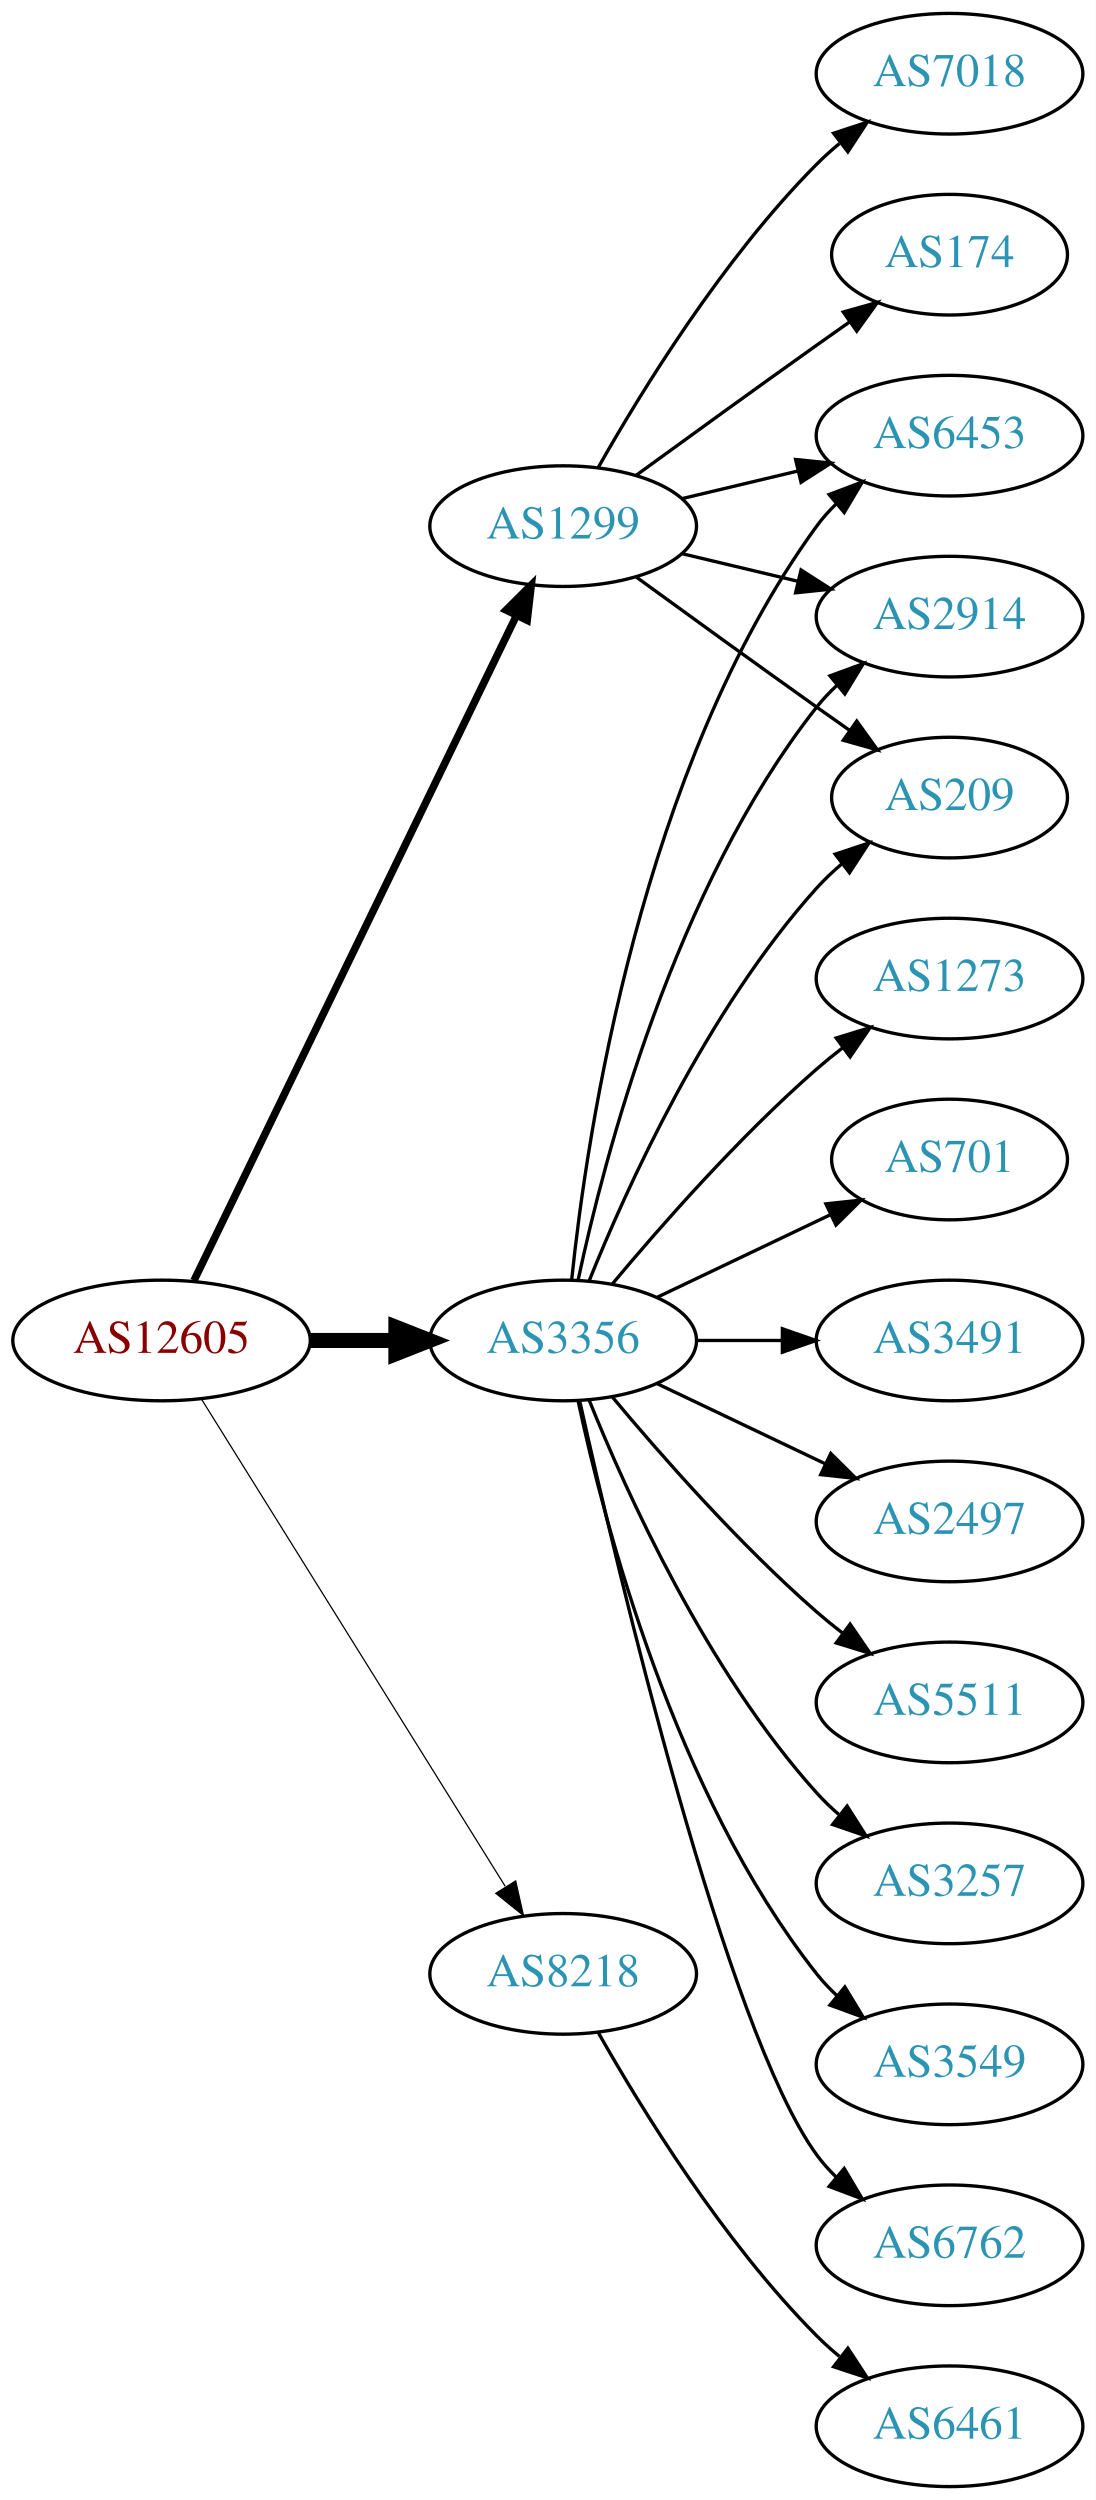
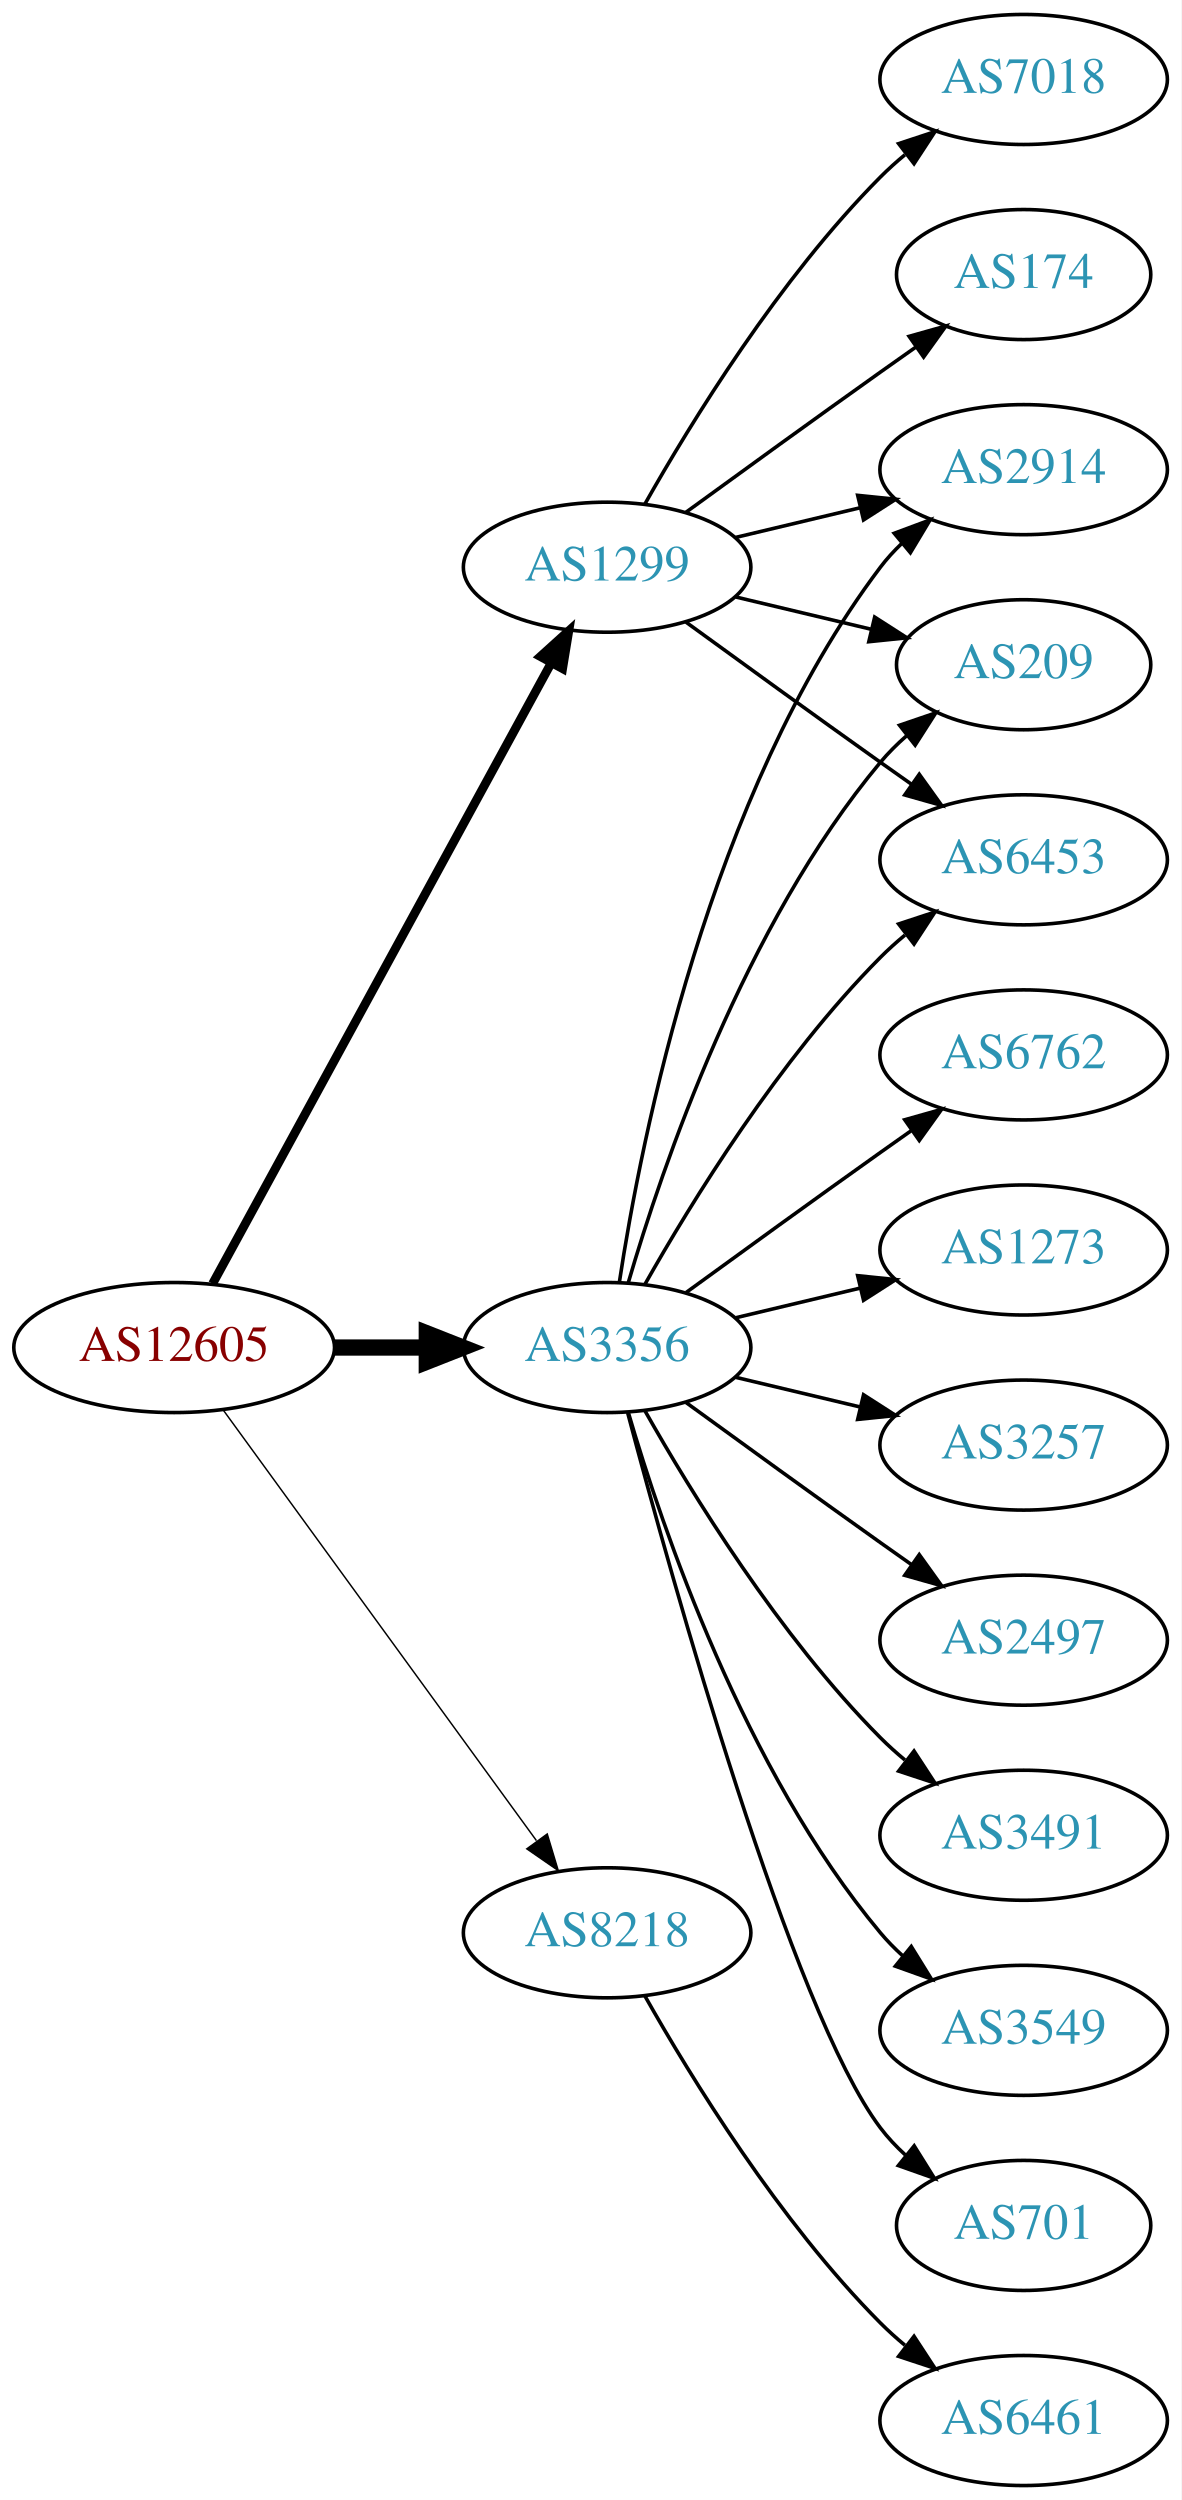
- <svg xmlns="http://www.w3.org/2000/svg" xmlns:xlink="http://www.w3.org/1999/xlink" width="327pt" height="746pt" viewBox="0.00 0.00 326.98 746.00">
-   <g id="graph0" class="graph" transform="scale(1 1) rotate(0) translate(4 742)">
-     <polygon fill="white" stroke="none" points="-4,4 -4,-742 322.978,-742 322.978,4 -4,4" />
+ <svg xmlns="http://www.w3.org/2000/svg" xmlns:xlink="http://www.w3.org/1999/xlink" width="327pt" height="692pt" viewBox="0.00 0.00 326.98 692.00">
+   <g id="graph0" class="graph" transform="scale(1 1) rotate(0) translate(4 688)">
+     <polygon fill="white" stroke="none" points="-4,4 -4,-688 322.978,-688 322.978,4 -4,4" />
    <g id="node1" class="node">
      <g id="a_node1">
        <a xlink:href="/asn/12605" xlink:title="AS12605 ~ Linz, Austria [AT]">
-           <ellipse fill="#ffffff" stroke="black" cx="44.196" cy="-342" rx="44.393" ry="18" />
-           <text text-anchor="middle" x="44.196" y="-338.3" font-family="Times,serif" font-size="14.00" fill="#880000">AS12605</text>
+           <ellipse fill="#ffffff" stroke="black" cx="44.196" cy="-315" rx="44.393" ry="18" />
+           <text text-anchor="middle" x="44.196" y="-311.3" font-family="Times,serif" font-size="14.00" fill="#880000">AS12605</text>
        </a>
      </g>
    </g>
    <g id="node2" class="node">
      <g id="a_node2">
        <a xlink:href="/asn/1299" xlink:title="AS1299 ~ Telia Carrier [EU]">
-           <ellipse fill="#ffffff" stroke="black" cx="164.039" cy="-585" rx="39.794" ry="18" />
-           <text text-anchor="middle" x="164.039" y="-581.3" font-family="Times,serif" font-size="14.00" fill="#2c94b3">AS1299</text>
+           <ellipse fill="#ffffff" stroke="black" cx="164.039" cy="-531" rx="39.794" ry="18" />
+           <text text-anchor="middle" x="164.039" y="-527.3" font-family="Times,serif" font-size="14.00" fill="#2c94b3">AS1299</text>
        </a>
      </g>
    </g>
    <g id="edge1" class="edge">
-       <path fill="none" stroke="black" stroke-width="2.25" d="M53.861,-359.868C74.342,-402.101 125.829,-508.272 150.055,-558.227" />
-       <polygon fill="black" stroke="black" stroke-width="2.25" points="147.007,-559.963 154.52,-567.433 153.305,-556.908 147.007,-559.963" />
+       <path fill="none" stroke="black" stroke-width="2.455" d="M54.84,-332.676C75.521,-370.584 124.234,-459.873 148.613,-504.559" />
+       <polygon fill="black" stroke="black" stroke-width="2.455" points="145.565,-506.28 153.427,-513.383 151.71,-502.928 145.565,-506.28" />
    </g>
    <g id="node3" class="node">
      <g id="a_node3">
        <a xlink:href="/asn/3356" xlink:title="AS3356 ~ Level 3 Parent, LLC [US]">
-           <ellipse fill="#ffffff" stroke="black" cx="164.039" cy="-342" rx="39.794" ry="18" />
-           <text text-anchor="middle" x="164.039" y="-338.3" font-family="Times,serif" font-size="14.00" fill="#2c94b3">AS3356</text>
+           <ellipse fill="#ffffff" stroke="black" cx="164.039" cy="-315" rx="39.794" ry="18" />
+           <text text-anchor="middle" x="164.039" y="-311.3" font-family="Times,serif" font-size="14.00" fill="#2c94b3">AS3356</text>
        </a>
      </g>
    </g>
    <g id="edge2" class="edge">
-       <path fill="none" stroke="black" stroke-width="4.5" d="M88.407,-342C96.72,-342 105.482,-342 113.965,-342" />
-       <polygon fill="black" stroke="black" stroke-width="4.5" points="114.123,-345.938 124.123,-342 114.123,-338.063 114.123,-345.938" />
+       <path fill="none" stroke="black" stroke-width="4.5" d="M88.407,-315C96.72,-315 105.482,-315 113.965,-315" />
+       <polygon fill="black" stroke="black" stroke-width="4.5" points="114.123,-318.938 124.123,-315 114.123,-311.063 114.123,-318.938" />
    </g>
    <g id="node4" class="node">
      <g id="a_node4">
        <a xlink:href="/asn/8218" xlink:title="AS8218 ~ legacy Neotelecoms [FR]">
          <ellipse fill="#ffffff" stroke="black" cx="164.039" cy="-153" rx="39.794" ry="18" />
          <text text-anchor="middle" x="164.039" y="-149.3" font-family="Times,serif" font-size="14.00" fill="#2c94b3">AS8218</text>
        </a>
      </g>
    </g>
    <g id="edge3" class="edge">
-       <path fill="none" stroke="black" stroke-width="0.375" d="M56.071,-324.558C76.855,-291.225 122.315,-218.314 146.744,-179.134" />
-       <polygon fill="black" stroke="black" stroke-width="0.375" points="149.869,-180.737 152.19,-170.4 143.929,-177.034 149.869,-180.737" />
+       <path fill="none" stroke="black" stroke-width="0.409" d="M57.807,-297.663C78.628,-269.04 120.29,-211.767 144.479,-178.514" />
+       <polygon fill="black" stroke="black" stroke-width="0.409" points="147.466,-180.358 150.518,-170.212 141.805,-176.24 147.466,-180.358" />
    </g>
    <g id="node5" class="node">
      <g id="a_node5">
-         <a xlink:href="/asn/7018" xlink:title="AS7018 ~ AT&amp;T Services, Inc. [US]">
-           <ellipse fill="#ffffff" stroke="black" cx="279.332" cy="-720" rx="39.794" ry="18" />
-           <text text-anchor="middle" x="279.332" y="-716.3" font-family="Times,serif" font-size="14.00" fill="#2c94b3">AS7018</text>
-         </a>
-       </g>
-     </g>
-     <g id="edge4" class="edge">
-       <path fill="none" stroke="black" d="M174.498,-602.49C187.28,-625.096 211.712,-664.886 239.685,-693 241.796,-695.121 244.092,-697.188 246.477,-699.171" />
-       <polygon fill="black" stroke="black" points="244.73,-702.242 254.793,-705.556 248.993,-696.69 244.73,-702.242" />
-     </g>
-     <g id="node6" class="node">
-       <g id="a_node6">
-         <a xlink:href="/asn/174" xlink:title="AS174 ~ Cogent Communications [US]">
-           <ellipse fill="#ffffff" stroke="black" cx="279.332" cy="-666" rx="35.194" ry="18" />
-           <text text-anchor="middle" x="279.332" y="-662.3" font-family="Times,serif" font-size="14.00" fill="#2c94b3">AS174</text>
-         </a>
-       </g>
-     </g>
-     <g id="edge5" class="edge">
-       <path fill="none" stroke="black" d="M185.887,-600.222C200.821,-611.091 221.435,-626.025 239.685,-639 242.895,-641.282 246.264,-643.661 249.619,-646.018" />
-       <polygon fill="black" stroke="black" points="247.631,-648.899 257.83,-651.77 251.647,-643.166 247.631,-648.899" />
-     </g>
-     <g id="node7" class="node">
-       <g id="a_node7">
-         <a xlink:href="/asn/6453" xlink:title="AS6453 ~ TATA COMMUNICATIONS (AMERICA) INC [US]">
-           <ellipse fill="#ffffff" stroke="black" cx="279.332" cy="-612" rx="39.794" ry="18" />
-           <text text-anchor="middle" x="279.332" y="-608.3" font-family="Times,serif" font-size="14.00" fill="#2c94b3">AS6453</text>
-         </a>
-       </g>
-     </g>
-     <g id="edge6" class="edge">
-       <path fill="none" stroke="black" d="M199.646,-593.248C210.517,-595.838 222.671,-598.735 234.114,-601.462" />
-       <polygon fill="black" stroke="black" points="233.397,-604.889 243.936,-603.803 235.02,-598.08 233.397,-604.889" />
-     </g>
-     <g id="node8" class="node">
-       <g id="a_node8">
        <a xlink:href="/asn/2914" xlink:title="AS2914 ~ NTT America, Inc. [US]">
          <ellipse fill="#ffffff" stroke="black" cx="279.332" cy="-558" rx="39.794" ry="18" />
          <text text-anchor="middle" x="279.332" y="-554.3" font-family="Times,serif" font-size="14.00" fill="#2c94b3">AS2914</text>
        </a>
      </g>
    </g>
-     <g id="edge7" class="edge">
-       <path fill="none" stroke="black" d="M199.646,-576.752C210.517,-574.162 222.671,-571.265 234.114,-568.538" />
-       <polygon fill="black" stroke="black" points="235.02,-571.92 243.936,-566.197 233.397,-565.111 235.02,-571.92" />
-     </g>
-     <g id="node9" class="node">
-       <g id="a_node9">
+     <g id="edge4" class="edge">
+       <path fill="none" stroke="black" d="M199.646,-539.248C210.517,-541.838 222.671,-544.735 234.114,-547.462" />
+       <polygon fill="black" stroke="black" points="233.397,-550.889 243.936,-549.803 235.02,-544.08 233.397,-550.889" />
+     </g>
+     <g id="node6" class="node">
+       <g id="a_node6">
        <a xlink:href="/asn/209" xlink:title="AS209 ~ CenturyLink Communications, LLC [US]">
          <ellipse fill="#ffffff" stroke="black" cx="279.332" cy="-504" rx="35.194" ry="18" />
          <text text-anchor="middle" x="279.332" y="-500.3" font-family="Times,serif" font-size="14.00" fill="#2c94b3">AS209</text>
        </a>
      </g>
    </g>
+     <g id="edge5" class="edge">
+       <path fill="none" stroke="black" d="M199.646,-522.752C211.44,-519.942 224.745,-516.771 237.013,-513.847" />
+       <polygon fill="black" stroke="black" points="238.101,-517.186 247.018,-511.463 236.479,-510.376 238.101,-517.186" />
+     </g>
+     <g id="node7" class="node">
+       <g id="a_node7">
+         <a xlink:href="/asn/174" xlink:title="AS174 ~ Cogent Communications [US]">
+           <ellipse fill="#ffffff" stroke="black" cx="279.332" cy="-612" rx="35.194" ry="18" />
+           <text text-anchor="middle" x="279.332" y="-608.3" font-family="Times,serif" font-size="14.00" fill="#2c94b3">AS174</text>
+         </a>
+       </g>
+     </g>
+     <g id="edge6" class="edge">
+       <path fill="none" stroke="black" d="M185.887,-546.222C200.821,-557.091 221.435,-572.025 239.685,-585 242.895,-587.282 246.264,-589.661 249.619,-592.018" />
+       <polygon fill="black" stroke="black" points="247.631,-594.899 257.83,-597.77 251.647,-589.166 247.631,-594.899" />
+     </g>
+     <g id="node8" class="node">
+       <g id="a_node8">
+         <a xlink:href="/asn/6453" xlink:title="AS6453 ~ TATA COMMUNICATIONS (AMERICA) INC [US]">
+           <ellipse fill="#ffffff" stroke="black" cx="279.332" cy="-450" rx="39.794" ry="18" />
+           <text text-anchor="middle" x="279.332" y="-446.3" font-family="Times,serif" font-size="14.00" fill="#2c94b3">AS6453</text>
+         </a>
+       </g>
+     </g>
+     <g id="edge7" class="edge">
+       <path fill="none" stroke="black" d="M185.887,-515.778C200.821,-504.909 221.435,-489.975 239.685,-477 242.506,-474.995 245.449,-472.915 248.397,-470.841" />
+       <polygon fill="black" stroke="black" points="250.443,-473.681 256.621,-465.074 246.424,-467.95 250.443,-473.681" />
+     </g>
+     <g id="node9" class="node">
+       <g id="a_node9">
+         <a xlink:href="/asn/7018" xlink:title="AS7018 ~ AT&amp;T Services, Inc. [US]">
+           <ellipse fill="#ffffff" stroke="black" cx="279.332" cy="-666" rx="39.794" ry="18" />
+           <text text-anchor="middle" x="279.332" y="-662.3" font-family="Times,serif" font-size="14.00" fill="#2c94b3">AS7018</text>
+         </a>
+       </g>
+     </g>
    <g id="edge8" class="edge">
-       <path fill="none" stroke="black" d="M185.887,-569.778C200.821,-558.909 221.435,-543.975 239.685,-531 242.895,-528.718 246.264,-526.339 249.619,-523.982" />
-       <polygon fill="black" stroke="black" points="251.647,-526.834 257.83,-518.23 247.631,-521.101 251.647,-526.834" />
-     </g>
-     <g id="edge9" class="edge">
-       <path fill="none" stroke="black" d="M166.595,-360.256C171.066,-403.303 187.199,-512.94 239.685,-585 241.402,-587.357 243.389,-589.581 245.538,-591.663" />
-       <polygon fill="black" stroke="black" points="243.402,-594.439 253.313,-598.183 247.9,-589.075 243.402,-594.439" />
-     </g>
-     <g id="edge11" class="edge">
-       <path fill="none" stroke="black" d="M168.529,-360.16C176.16,-396.03 197.152,-477.155 239.685,-531 241.493,-533.288 243.545,-535.462 245.74,-537.51" />
-       <polygon fill="black" stroke="black" points="243.651,-540.323 253.6,-543.966 248.094,-534.914 243.651,-540.323" />
-     </g>
-     <g id="edge10" class="edge">
-       <path fill="none" stroke="black" d="M171.786,-359.787C182.837,-387.243 206.891,-440.578 239.685,-477 242.001,-479.572 244.606,-482.03 247.341,-484.343" />
-       <polygon fill="black" stroke="black" points="245.207,-487.117 255.264,-490.448 249.479,-481.572 245.207,-487.117" />
+       <path fill="none" stroke="black" d="M174.498,-548.49C187.28,-571.096 211.712,-610.886 239.685,-639 241.796,-641.121 244.092,-643.188 246.477,-645.171" />
+       <polygon fill="black" stroke="black" points="244.73,-648.242 254.793,-651.556 248.993,-642.69 244.73,-648.242" />
+     </g>
+     <g id="edge16" class="edge">
+       <path fill="none" stroke="black" d="M167.415,-332.986C173.389,-372.422 192.1,-467.995 239.685,-531 241.442,-533.327 243.459,-535.529 245.629,-537.596" />
+       <polygon fill="black" stroke="black" points="243.513,-540.389 253.441,-544.088 247.987,-535.005 243.513,-540.389" />
+     </g>
+     <g id="edge17" class="edge">
+       <path fill="none" stroke="black" d="M169.913,-333.002C179.227,-364.844 202.043,-431.981 239.685,-477 241.838,-479.574 244.292,-482.017 246.896,-484.303" />
+       <polygon fill="black" stroke="black" points="244.98,-487.249 255.007,-490.672 249.303,-481.743 244.98,-487.249" />
+     </g>
+     <g id="edge14" class="edge">
+       <path fill="none" stroke="black" d="M174.498,-332.49C187.28,-355.096 211.712,-394.886 239.685,-423 241.796,-425.121 244.092,-427.188 246.477,-429.171" />
+       <polygon fill="black" stroke="black" points="244.73,-432.242 254.793,-435.556 248.993,-426.69 244.73,-432.242" />
    </g>
    <g id="node10" class="node">
      <g id="a_node10">
        <a xlink:href="/asn/3491" xlink:title="AS3491 ~ PCCW Global, Inc. [US]">
-           <ellipse fill="#ffffff" stroke="black" cx="279.332" cy="-342" rx="39.794" ry="18" />
-           <text text-anchor="middle" x="279.332" y="-338.3" font-family="Times,serif" font-size="14.00" fill="#2c94b3">AS3491</text>
-         </a>
-       </g>
-     </g>
-     <g id="edge12" class="edge">
-       <path fill="none" stroke="black" d="M203.711,-342C211.914,-342 220.678,-342 229.21,-342" />
-       <polygon fill="black" stroke="black" points="229.449,-345.5 239.449,-342 229.449,-338.5 229.449,-345.5" />
+           <ellipse fill="#ffffff" stroke="black" cx="279.332" cy="-180" rx="39.794" ry="18" />
+           <text text-anchor="middle" x="279.332" y="-176.3" font-family="Times,serif" font-size="14.00" fill="#2c94b3">AS3491</text>
+         </a>
+       </g>
+     </g>
+     <g id="edge9" class="edge">
+       <path fill="none" stroke="black" d="M174.498,-297.51C187.28,-274.904 211.712,-235.114 239.685,-207 241.796,-204.879 244.092,-202.812 246.477,-200.829" />
+       <polygon fill="black" stroke="black" points="248.993,-203.31 254.793,-194.444 244.73,-197.758 248.993,-203.31" />
    </g>
    <g id="node11" class="node">
      <g id="a_node11">
-         <a xlink:href="/asn/2497" xlink:title="AS2497 ~ Internet Initiative Japan Inc. [JP]">
-           <ellipse fill="#ffffff" stroke="black" cx="279.332" cy="-288" rx="39.794" ry="18" />
-           <text text-anchor="middle" x="279.332" y="-284.3" font-family="Times,serif" font-size="14.00" fill="#2c94b3">AS2497</text>
-         </a>
-       </g>
-     </g>
-     <g id="edge13" class="edge">
-       <path fill="none" stroke="black" d="M192.175,-329.066C207.169,-321.919 225.99,-312.948 242.213,-305.215" />
-       <polygon fill="black" stroke="black" points="243.895,-308.291 251.417,-300.829 240.884,-301.972 243.895,-308.291" />
-     </g>
-     <g id="node12" class="node">
-       <g id="a_node12">
-         <a xlink:href="/asn/5511" xlink:title="AS5511 ~ Orange S.A. [FR]">
-           <ellipse fill="#ffffff" stroke="black" cx="279.332" cy="-234" rx="39.794" ry="18" />
-           <text text-anchor="middle" x="279.332" y="-230.3" font-family="Times,serif" font-size="14.00" fill="#2c94b3">AS5511</text>
-         </a>
-       </g>
-     </g>
-     <g id="edge14" class="edge">
-       <path fill="none" stroke="black" d="M178.669,-325.183C192.951,-308.071 216.498,-281.255 239.685,-261 242.151,-258.846 244.789,-256.706 247.487,-254.628" />
-       <polygon fill="black" stroke="black" points="249.66,-257.375 255.641,-248.63 245.512,-251.736 249.66,-257.375" />
-     </g>
-     <g id="node13" class="node">
-       <g id="a_node13">
-         <a xlink:href="/asn/3257" xlink:title="AS3257 ~ GTT [DE]">
-           <ellipse fill="#ffffff" stroke="black" cx="279.332" cy="-180" rx="39.794" ry="18" />
-           <text text-anchor="middle" x="279.332" y="-176.3" font-family="Times,serif" font-size="14.00" fill="#2c94b3">AS3257</text>
-         </a>
-       </g>
-     </g>
-     <g id="edge15" class="edge">
-       <path fill="none" stroke="black" d="M171.786,-324.213C182.837,-296.757 206.891,-243.422 239.685,-207 241.688,-204.776 243.906,-202.637 246.239,-200.603" />
-       <polygon fill="black" stroke="black" points="248.769,-203.065 254.458,-194.127 244.437,-197.567 248.769,-203.065" />
-     </g>
-     <g id="node14" class="node">
-       <g id="a_node14">
        <a xlink:href="/asn/3549" xlink:title="AS3549 ~ Level 3 Parent, LLC [US]">
          <ellipse fill="#ffffff" stroke="black" cx="279.332" cy="-126" rx="39.794" ry="18" />
          <text text-anchor="middle" x="279.332" y="-122.3" font-family="Times,serif" font-size="14.00" fill="#2c94b3">AS3549</text>
        </a>
      </g>
    </g>
-     <g id="edge16" class="edge">
-       <path fill="none" stroke="black" d="M168.529,-323.84C176.16,-287.97 197.152,-206.845 239.685,-153 241.493,-150.712 243.545,-148.538 245.74,-146.49" />
-       <polygon fill="black" stroke="black" points="248.094,-149.086 253.6,-140.034 243.651,-143.677 248.094,-149.086" />
+     <g id="edge10" class="edge">
+       <path fill="none" stroke="black" d="M169.913,-296.998C179.227,-265.156 202.043,-198.019 239.685,-153 241.555,-150.763 243.654,-148.626 245.88,-146.604" />
+       <polygon fill="black" stroke="black" points="248.227,-149.207 253.799,-140.196 243.823,-143.766 248.227,-149.207" />
+     </g>
+     <g id="node12" class="node">
+       <g id="a_node12">
+         <a xlink:href="/asn/701" xlink:title="AS701 ~ UUNET [US]">
+           <ellipse fill="#ffffff" stroke="black" cx="279.332" cy="-72" rx="35.194" ry="18" />
+           <text text-anchor="middle" x="279.332" y="-68.3" font-family="Times,serif" font-size="14.00" fill="#2c94b3">AS701</text>
+         </a>
+       </g>
+     </g>
+     <g id="edge11" class="edge">
+       <path fill="none" stroke="black" d="M169.739,-296.898C181.891,-251.021 215.115,-131.531 239.685,-99 241.708,-96.322 244.073,-93.81 246.621,-91.478" />
+       <polygon fill="black" stroke="black" points="249.035,-94.028 254.646,-85.042 244.655,-88.568 249.035,-94.028" />
+     </g>
+     <g id="node13" class="node">
+       <g id="a_node13">
+         <a xlink:href="/asn/6762" xlink:title="AS6762 ~ TELECOM ITALIA SPARKLE S.p.A. [IT]">
+           <ellipse fill="#ffffff" stroke="black" cx="279.332" cy="-396" rx="39.794" ry="18" />
+           <text text-anchor="middle" x="279.332" y="-392.3" font-family="Times,serif" font-size="14.00" fill="#2c94b3">AS6762</text>
+         </a>
+       </g>
+     </g>
+     <g id="edge12" class="edge">
+       <path fill="none" stroke="black" d="M185.887,-330.222C200.821,-341.091 221.435,-356.025 239.685,-369 242.506,-371.005 245.449,-373.085 248.397,-375.159" />
+       <polygon fill="black" stroke="black" points="246.424,-378.05 256.621,-380.926 250.443,-372.319 246.424,-378.05" />
+     </g>
+     <g id="node14" class="node">
+       <g id="a_node14">
+         <a xlink:href="/asn/1273" xlink:title="AS1273 ~ Vodafone Group PLC [EU]">
+           <ellipse fill="#ffffff" stroke="black" cx="279.332" cy="-342" rx="39.794" ry="18" />
+           <text text-anchor="middle" x="279.332" y="-338.3" font-family="Times,serif" font-size="14.00" fill="#2c94b3">AS1273</text>
+         </a>
+       </g>
+     </g>
+     <g id="edge13" class="edge">
+       <path fill="none" stroke="black" d="M199.646,-323.248C210.517,-325.838 222.671,-328.735 234.114,-331.462" />
+       <polygon fill="black" stroke="black" points="233.397,-334.889 243.936,-333.803 235.02,-328.08 233.397,-334.889" />
    </g>
    <g id="node15" class="node">
      <g id="a_node15">
-         <a xlink:href="/asn/6762" xlink:title="AS6762 ~ TELECOM ITALIA SPARKLE S.p.A. [IT]">
-           <ellipse fill="#ffffff" stroke="black" cx="279.332" cy="-72" rx="39.794" ry="18" />
-           <text text-anchor="middle" x="279.332" y="-68.3" font-family="Times,serif" font-size="14.00" fill="#2c94b3">AS6762</text>
-         </a>
-       </g>
-     </g>
-     <g id="edge17" class="edge">
-       <path fill="none" stroke="black" d="M168.997,-323.848C180.118,-273.991 212.597,-136.19 239.685,-99 241.402,-96.643 243.389,-94.419 245.538,-92.337" />
-       <polygon fill="black" stroke="black" points="247.9,-94.925 253.313,-85.817 243.402,-89.561 247.9,-94.925" />
+         <a xlink:href="/asn/3257" xlink:title="AS3257 ~ GTT [DE]">
+           <ellipse fill="#ffffff" stroke="black" cx="279.332" cy="-288" rx="39.794" ry="18" />
+           <text text-anchor="middle" x="279.332" y="-284.3" font-family="Times,serif" font-size="14.00" fill="#2c94b3">AS3257</text>
+         </a>
+       </g>
+     </g>
+     <g id="edge15" class="edge">
+       <path fill="none" stroke="black" d="M199.646,-306.752C210.517,-304.162 222.671,-301.265 234.114,-298.538" />
+       <polygon fill="black" stroke="black" points="235.02,-301.92 243.936,-296.197 233.397,-295.111 235.02,-301.92" />
    </g>
    <g id="node16" class="node">
      <g id="a_node16">
-         <a xlink:href="/asn/1273" xlink:title="AS1273 ~ Vodafone Group PLC [EU]">
-           <ellipse fill="#ffffff" stroke="black" cx="279.332" cy="-450" rx="39.794" ry="18" />
-           <text text-anchor="middle" x="279.332" y="-446.3" font-family="Times,serif" font-size="14.00" fill="#2c94b3">AS1273</text>
+         <a xlink:href="/asn/2497" xlink:title="AS2497 ~ Internet Initiative Japan Inc. [JP]">
+           <ellipse fill="#ffffff" stroke="black" cx="279.332" cy="-234" rx="39.794" ry="18" />
+           <text text-anchor="middle" x="279.332" y="-230.3" font-family="Times,serif" font-size="14.00" fill="#2c94b3">AS2497</text>
        </a>
      </g>
    </g>
    <g id="edge18" class="edge">
-       <path fill="none" stroke="black" d="M178.669,-358.817C192.951,-375.929 216.498,-402.745 239.685,-423 242.151,-425.154 244.789,-427.294 247.487,-429.372" />
-       <polygon fill="black" stroke="black" points="245.512,-432.264 255.641,-435.37 249.66,-426.625 245.512,-432.264" />
+       <path fill="none" stroke="black" d="M185.887,-299.778C200.821,-288.909 221.435,-273.975 239.685,-261 242.506,-258.995 245.449,-256.915 248.397,-254.841" />
+       <polygon fill="black" stroke="black" points="250.443,-257.681 256.621,-249.074 246.424,-251.95 250.443,-257.681" />
    </g>
    <g id="node17" class="node">
      <g id="a_node17">
-         <a xlink:href="/asn/701" xlink:title="AS701 ~ UUNET [US]">
-           <ellipse fill="#ffffff" stroke="black" cx="279.332" cy="-396" rx="35.194" ry="18" />
-           <text text-anchor="middle" x="279.332" y="-392.3" font-family="Times,serif" font-size="14.00" fill="#2c94b3">AS701</text>
-         </a>
-       </g>
-     </g>
-     <g id="edge19" class="edge">
-       <path fill="none" stroke="black" d="M192.175,-354.934C207.607,-362.29 227.092,-371.577 243.628,-379.459" />
-       <polygon fill="black" stroke="black" points="242.436,-382.768 252.969,-383.911 245.448,-376.449 242.436,-382.768" />
-     </g>
-     <g id="node18" class="node">
-       <g id="a_node18">
        <a xlink:href="/asn/6461" xlink:title="AS6461 ~ Zayo Bandwidth [US]">
          <ellipse fill="#ffffff" stroke="black" cx="279.332" cy="-18" rx="39.794" ry="18" />
          <text text-anchor="middle" x="279.332" y="-14.3" font-family="Times,serif" font-size="14.00" fill="#2c94b3">AS6461</text>
        </a>
      </g>
    </g>
-     <g id="edge20" class="edge">
+     <g id="edge19" class="edge">
      <path fill="none" stroke="black" d="M174.498,-135.51C187.28,-112.904 211.712,-73.114 239.685,-45 241.796,-42.879 244.092,-40.812 246.477,-38.829" />
      <polygon fill="black" stroke="black" points="248.993,-41.31 254.793,-32.444 244.73,-35.758 248.993,-41.31" />
    </g>
  </g>
</svg>
